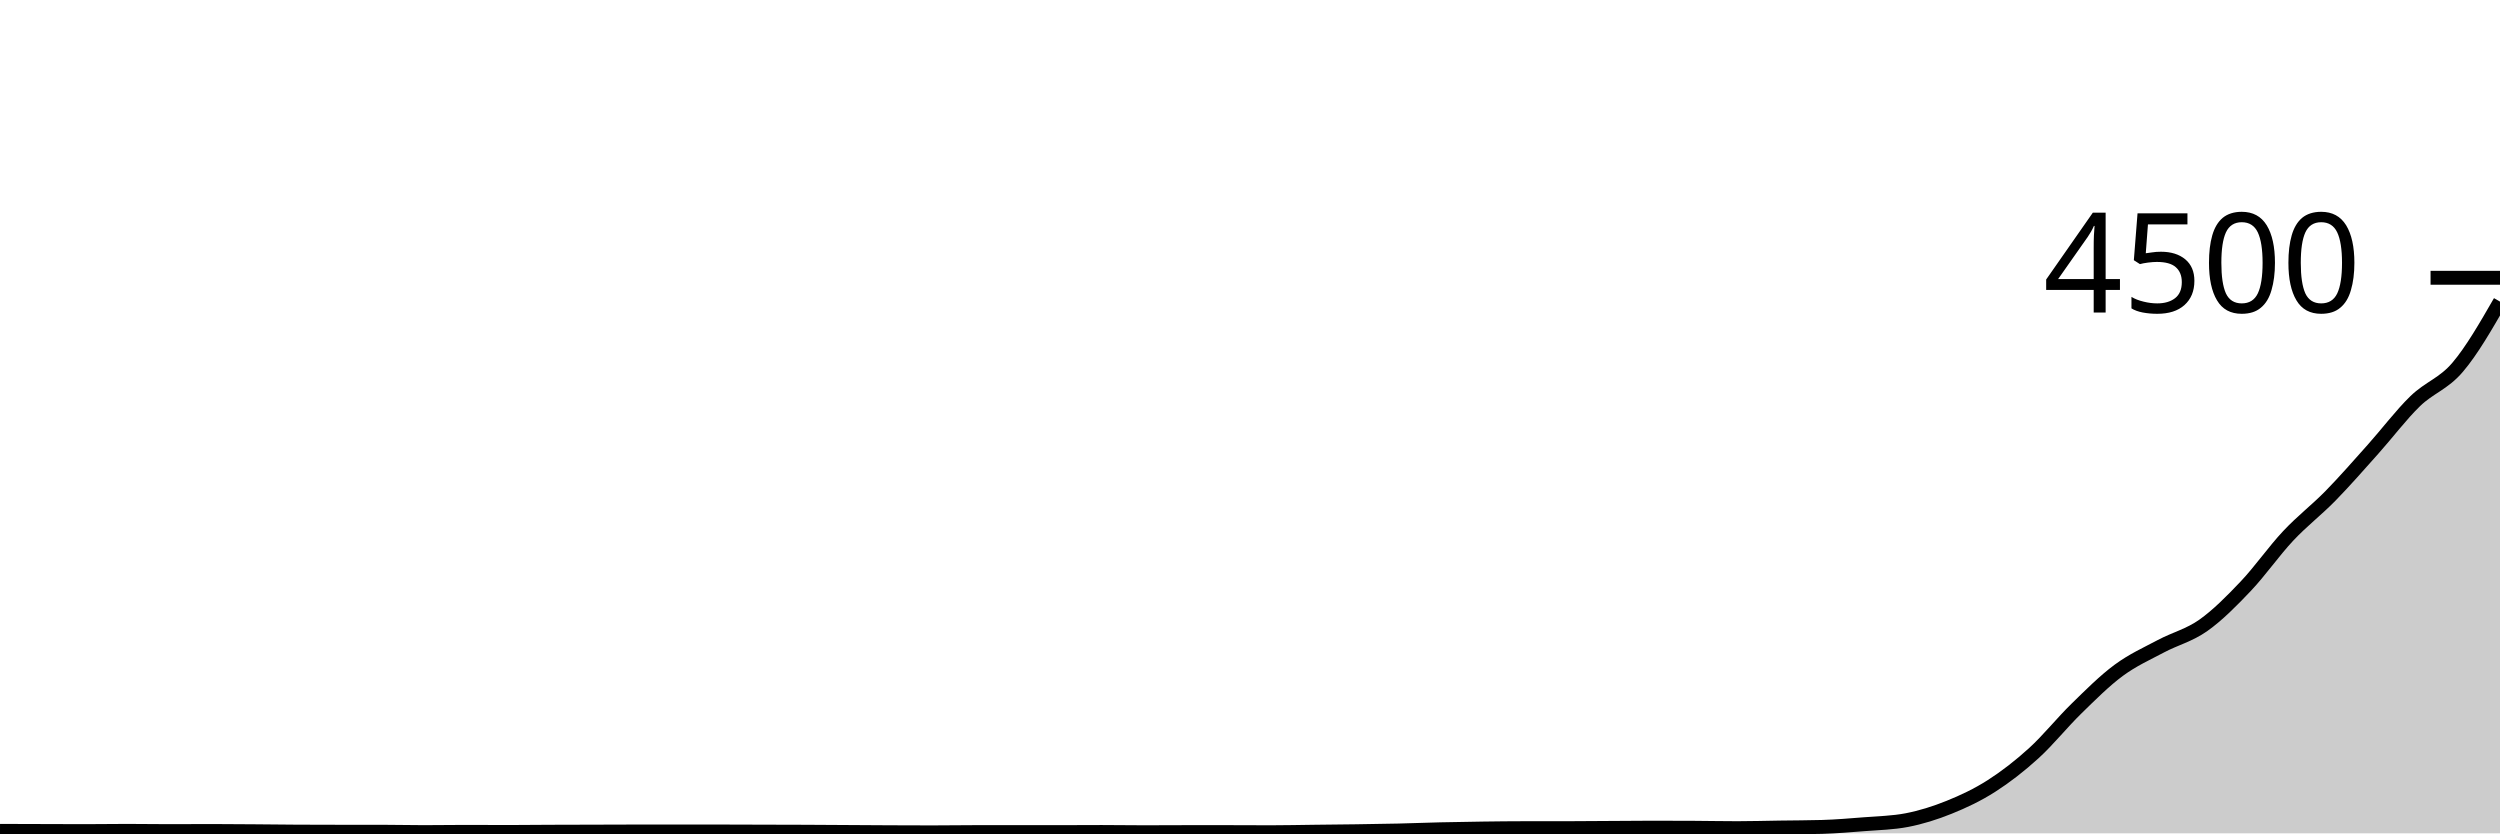
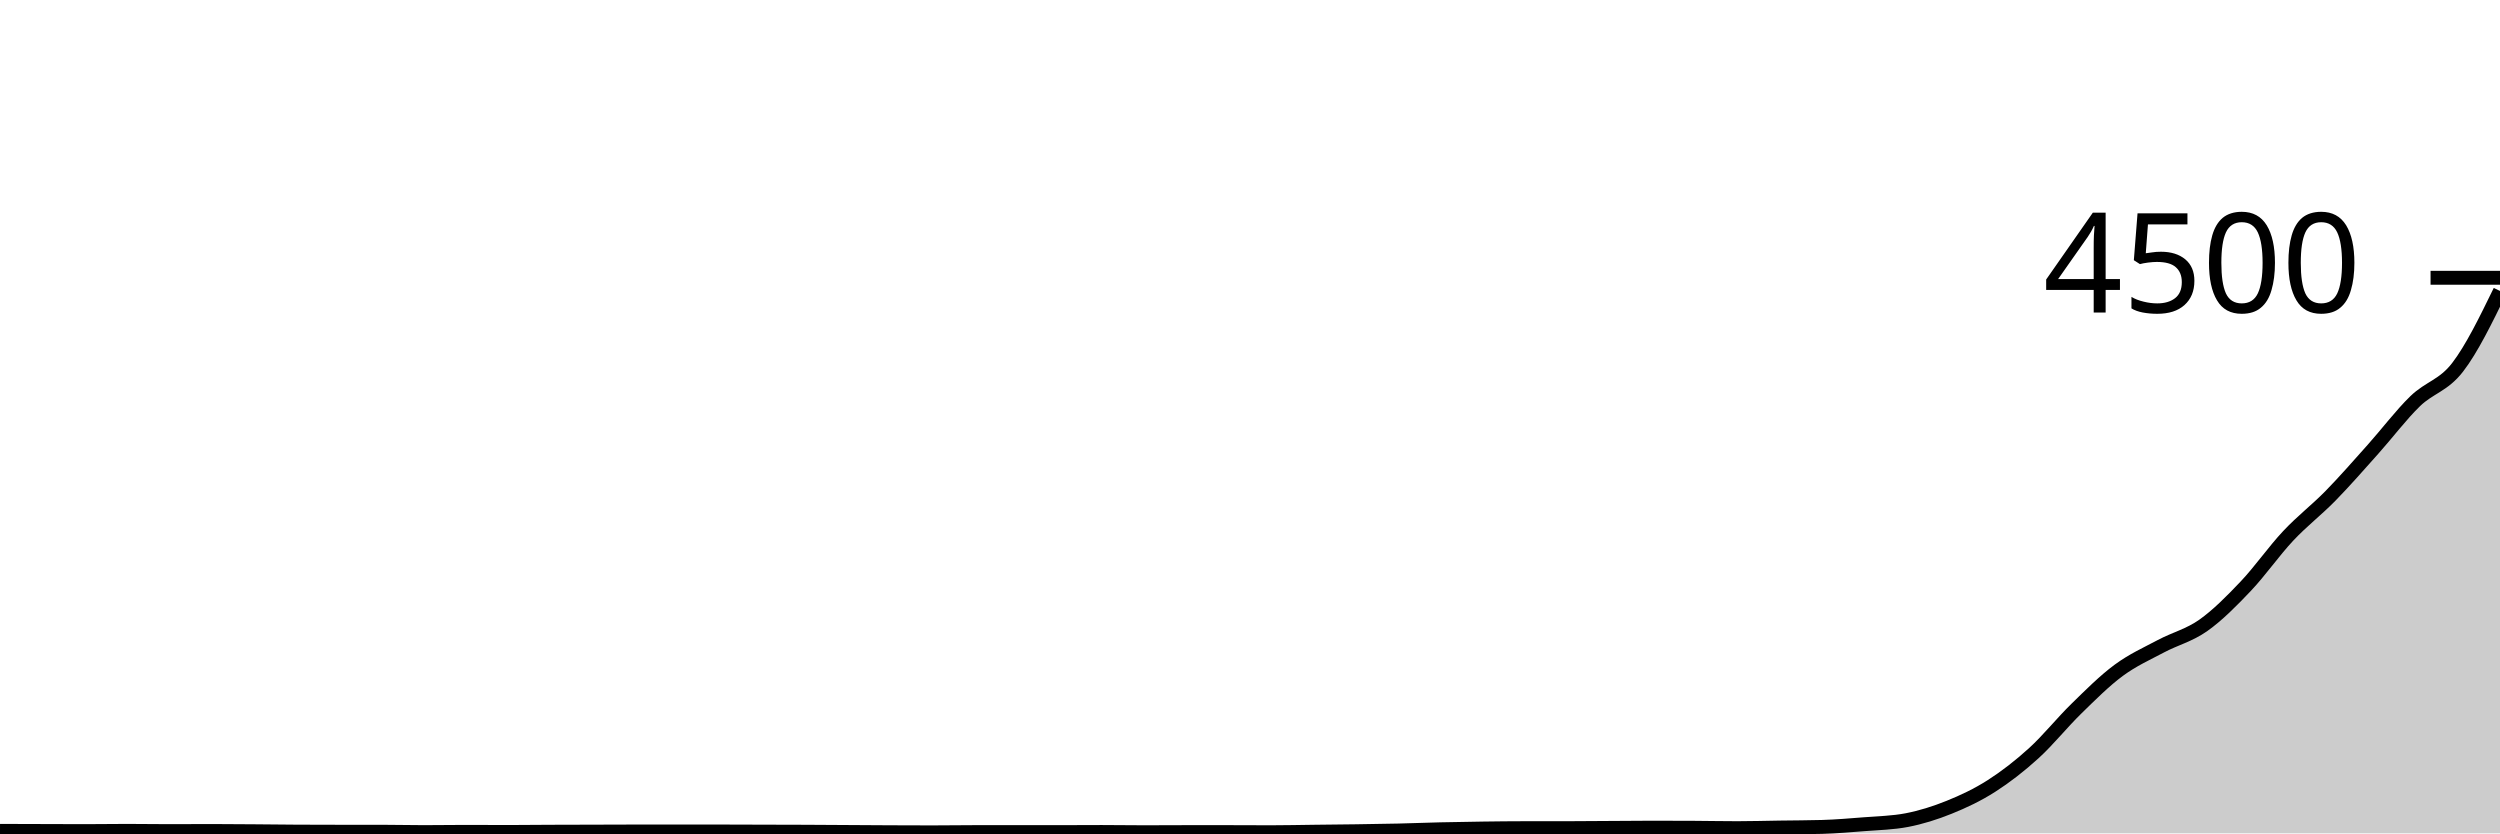
<svg xmlns="http://www.w3.org/2000/svg" viewBox="0 0 180 60">
  <g transform="translate(0,20)">
-     <path class="area" fill="rgba(0, 0, 0, 0.2)" d="M0,39.822C1.017,39.825,2.034,39.828,3.051,39.831C4.068,39.834,5.085,39.84,6.102,39.84C7.119,39.84,8.136,39.822,9.153,39.822C10.169,39.822,11.186,39.84,12.203,39.84C13.22,39.84,14.237,39.831,15.254,39.831C16.271,39.831,17.288,39.841,18.305,39.849C19.322,39.856,20.339,39.87,21.356,39.876C22.373,39.881,23.39,39.884,24.407,39.884C25.424,39.884,26.441,39.884,27.458,39.884C28.475,39.884,29.492,39.911,30.508,39.911C31.525,39.911,32.542,39.893,33.559,39.893C34.576,39.893,35.593,39.902,36.61,39.902C37.627,39.902,38.644,39.889,39.661,39.884C40.678,39.88,41.695,39.879,42.712,39.876C43.729,39.873,44.746,39.867,45.763,39.867C46.78,39.867,47.797,39.867,48.814,39.867C49.831,39.867,50.847,39.867,51.864,39.867C52.881,39.867,53.898,39.873,54.915,39.876C55.932,39.879,56.949,39.88,57.966,39.884C58.983,39.889,60,39.896,61.017,39.902C62.034,39.908,63.051,39.916,64.068,39.92C65.085,39.924,66.102,39.929,67.119,39.929C68.136,39.929,69.153,39.911,70.169,39.911C71.186,39.911,72.203,39.911,73.22,39.911C74.237,39.911,75.254,39.911,76.271,39.911C77.288,39.911,78.305,39.902,79.322,39.902C80.339,39.902,81.356,39.92,82.373,39.92C83.39,39.92,84.407,39.911,85.424,39.911C86.441,39.911,87.458,39.911,88.475,39.911C89.492,39.911,90.508,39.92,91.525,39.92C92.542,39.92,93.559,39.896,94.576,39.884C95.593,39.873,96.61,39.864,97.627,39.849C98.644,39.834,99.661,39.819,100.678,39.796C101.695,39.772,102.712,39.73,103.729,39.707C104.746,39.683,105.763,39.667,106.78,39.653C107.797,39.64,108.814,39.627,109.831,39.627C110.847,39.627,111.864,39.627,112.881,39.627C113.898,39.627,114.915,39.615,115.932,39.609C116.949,39.603,117.966,39.591,118.983,39.591C120,39.591,121.017,39.594,122.034,39.6C123.051,39.606,124.068,39.627,125.085,39.627C126.102,39.627,127.119,39.597,128.136,39.582C129.153,39.567,130.169,39.567,131.186,39.538C132.203,39.508,133.22,39.424,134.237,39.342C135.254,39.261,136.271,39.244,137.288,39.049C138.305,38.853,139.322,38.535,140.339,38.124C141.356,37.714,142.373,37.237,143.39,36.587C144.407,35.936,145.424,35.148,146.441,34.222C147.458,33.296,148.475,32.024,149.492,31.031C150.508,30.039,151.525,29.018,152.542,28.267C153.559,27.516,154.576,27.065,155.593,26.524C156.61,25.984,157.627,25.742,158.644,25.022C159.661,24.302,160.678,23.277,161.695,22.204C162.712,21.132,163.729,19.671,164.746,18.587C165.763,17.502,166.78,16.736,167.797,15.698C168.814,14.659,169.831,13.492,170.847,12.356C171.864,11.219,172.881,9.865,173.898,8.88C174.915,7.895,175.932,7.639,176.949,6.444C177.966,5.25,178.983,3.483,180,1.716L180,40C178.983,40,177.966,40,176.949,40C175.932,40,174.915,40,173.898,40C172.881,40,171.864,40,170.847,40C169.831,40,168.814,40,167.797,40C166.78,40,165.763,40,164.746,40C163.729,40,162.712,40,161.695,40C160.678,40,159.661,40,158.644,40C157.627,40,156.61,40,155.593,40C154.576,40,153.559,40,152.542,40C151.525,40,150.508,40,149.492,40C148.475,40,147.458,40,146.441,40C145.424,40,144.407,40,143.39,40C142.373,40,141.356,40,140.339,40C139.322,40,138.305,40,137.288,40C136.271,40,135.254,40,134.237,40C133.22,40,132.203,40,131.186,40C130.169,40,129.153,40,128.136,40C127.119,40,126.102,40,125.085,40C124.068,40,123.051,40,122.034,40C121.017,40,120,40,118.983,40C117.966,40,116.949,40,115.932,40C114.915,40,113.898,40,112.881,40C111.864,40,110.847,40,109.831,40C108.814,40,107.797,40,106.78,40C105.763,40,104.746,40,103.729,40C102.712,40,101.695,40,100.678,40C99.661,40,98.644,40,97.627,40C96.61,40,95.593,40,94.576,40C93.559,40,92.542,40,91.525,40C90.508,40,89.492,40,88.475,40C87.458,40,86.441,40,85.424,40C84.407,40,83.39,40,82.373,40C81.356,40,80.339,40,79.322,40C78.305,40,77.288,40,76.271,40C75.254,40,74.237,40,73.22,40C72.203,40,71.186,40,70.169,40C69.153,40,68.136,40,67.119,40C66.102,40,65.085,40,64.068,40C63.051,40,62.034,40,61.017,40C60,40,58.983,40,57.966,40C56.949,40,55.932,40,54.915,40C53.898,40,52.881,40,51.864,40C50.847,40,49.831,40,48.814,40C47.797,40,46.78,40,45.763,40C44.746,40,43.729,40,42.712,40C41.695,40,40.678,40,39.661,40C38.644,40,37.627,40,36.61,40C35.593,40,34.576,40,33.559,40C32.542,40,31.525,40,30.508,40C29.492,40,28.475,40,27.458,40C26.441,40,25.424,40,24.407,40C23.39,40,22.373,40,21.356,40C20.339,40,19.322,40,18.305,40C17.288,40,16.271,40,15.254,40C14.237,40,13.22,40,12.203,40C11.186,40,10.169,40,9.153,40C8.136,40,7.119,40,6.102,40C5.085,40,4.068,40,3.051,40C2.034,40,1.017,40,0,40Z" />
-     <path class="line" stroke="black" fill="none" d="M0,39.822C1.017,39.825,2.034,39.828,3.051,39.831C4.068,39.834,5.085,39.84,6.102,39.84C7.119,39.84,8.136,39.822,9.153,39.822C10.169,39.822,11.186,39.84,12.203,39.84C13.22,39.84,14.237,39.831,15.254,39.831C16.271,39.831,17.288,39.841,18.305,39.849C19.322,39.856,20.339,39.87,21.356,39.876C22.373,39.881,23.39,39.884,24.407,39.884C25.424,39.884,26.441,39.884,27.458,39.884C28.475,39.884,29.492,39.911,30.508,39.911C31.525,39.911,32.542,39.893,33.559,39.893C34.576,39.893,35.593,39.902,36.61,39.902C37.627,39.902,38.644,39.889,39.661,39.884C40.678,39.88,41.695,39.879,42.712,39.876C43.729,39.873,44.746,39.867,45.763,39.867C46.78,39.867,47.797,39.867,48.814,39.867C49.831,39.867,50.847,39.867,51.864,39.867C52.881,39.867,53.898,39.873,54.915,39.876C55.932,39.879,56.949,39.88,57.966,39.884C58.983,39.889,60,39.896,61.017,39.902C62.034,39.908,63.051,39.916,64.068,39.92C65.085,39.924,66.102,39.929,67.119,39.929C68.136,39.929,69.153,39.911,70.169,39.911C71.186,39.911,72.203,39.911,73.22,39.911C74.237,39.911,75.254,39.911,76.271,39.911C77.288,39.911,78.305,39.902,79.322,39.902C80.339,39.902,81.356,39.92,82.373,39.92C83.39,39.92,84.407,39.911,85.424,39.911C86.441,39.911,87.458,39.911,88.475,39.911C89.492,39.911,90.508,39.92,91.525,39.92C92.542,39.92,93.559,39.896,94.576,39.884C95.593,39.873,96.61,39.864,97.627,39.849C98.644,39.834,99.661,39.819,100.678,39.796C101.695,39.772,102.712,39.73,103.729,39.707C104.746,39.683,105.763,39.667,106.78,39.653C107.797,39.64,108.814,39.627,109.831,39.627C110.847,39.627,111.864,39.627,112.881,39.627C113.898,39.627,114.915,39.615,115.932,39.609C116.949,39.603,117.966,39.591,118.983,39.591C120,39.591,121.017,39.594,122.034,39.6C123.051,39.606,124.068,39.627,125.085,39.627C126.102,39.627,127.119,39.597,128.136,39.582C129.153,39.567,130.169,39.567,131.186,39.538C132.203,39.508,133.22,39.424,134.237,39.342C135.254,39.261,136.271,39.244,137.288,39.049C138.305,38.853,139.322,38.535,140.339,38.124C141.356,37.714,142.373,37.237,143.39,36.587C144.407,35.936,145.424,35.148,146.441,34.222C147.458,33.296,148.475,32.024,149.492,31.031C150.508,30.039,151.525,29.018,152.542,28.267C153.559,27.516,154.576,27.065,155.593,26.524C156.61,25.984,157.627,25.742,158.644,25.022C159.661,24.302,160.678,23.277,161.695,22.204C162.712,21.132,163.729,19.671,164.746,18.587C165.763,17.502,166.78,16.736,167.797,15.698C168.814,14.659,169.831,13.492,170.847,12.356C171.864,11.219,172.881,9.865,173.898,8.88C174.915,7.895,175.932,7.639,176.949,6.444C177.966,5.25,178.983,3.483,180,1.716" />
+     <path class="area" fill="rgba(0, 0, 0, 0.2)" d="M0,39.822C1.017,39.825,2.034,39.828,3.051,39.831C4.068,39.834,5.085,39.84,6.102,39.84C7.119,39.84,8.136,39.822,9.153,39.822C10.169,39.822,11.186,39.84,12.203,39.84C13.22,39.84,14.237,39.831,15.254,39.831C16.271,39.831,17.288,39.841,18.305,39.849C19.322,39.856,20.339,39.87,21.356,39.876C22.373,39.881,23.39,39.884,24.407,39.884C25.424,39.884,26.441,39.884,27.458,39.884C28.475,39.884,29.492,39.911,30.508,39.911C31.525,39.911,32.542,39.893,33.559,39.893C34.576,39.893,35.593,39.902,36.61,39.902C37.627,39.902,38.644,39.889,39.661,39.884C40.678,39.88,41.695,39.879,42.712,39.876C43.729,39.873,44.746,39.867,45.763,39.867C46.78,39.867,47.797,39.867,48.814,39.867C49.831,39.867,50.847,39.867,51.864,39.867C52.881,39.867,53.898,39.873,54.915,39.876C55.932,39.879,56.949,39.88,57.966,39.884C58.983,39.889,60,39.896,61.017,39.902C62.034,39.908,63.051,39.916,64.068,39.92C65.085,39.924,66.102,39.929,67.119,39.929C68.136,39.929,69.153,39.911,70.169,39.911C71.186,39.911,72.203,39.911,73.22,39.911C74.237,39.911,75.254,39.911,76.271,39.911C77.288,39.911,78.305,39.902,79.322,39.902C80.339,39.902,81.356,39.92,82.373,39.92C83.39,39.92,84.407,39.911,85.424,39.911C86.441,39.911,87.458,39.911,88.475,39.911C89.492,39.911,90.508,39.92,91.525,39.92C92.542,39.92,93.559,39.896,94.576,39.884C95.593,39.873,96.61,39.864,97.627,39.849C98.644,39.834,99.661,39.819,100.678,39.796C101.695,39.772,102.712,39.73,103.729,39.707C104.746,39.683,105.763,39.667,106.78,39.653C107.797,39.64,108.814,39.627,109.831,39.627C110.847,39.627,111.864,39.627,112.881,39.627C113.898,39.627,114.915,39.615,115.932,39.609C116.949,39.603,117.966,39.591,118.983,39.591C120,39.591,121.017,39.594,122.034,39.6C123.051,39.606,124.068,39.627,125.085,39.627C126.102,39.627,127.119,39.597,128.136,39.582C129.153,39.567,130.169,39.567,131.186,39.538C132.203,39.508,133.22,39.424,134.237,39.342C135.254,39.261,136.271,39.244,137.288,39.049C138.305,38.853,139.322,38.535,140.339,38.124C141.356,37.714,142.373,37.237,143.39,36.587C144.407,35.936,145.424,35.148,146.441,34.222C147.458,33.296,148.475,32.024,149.492,31.031C150.508,30.039,151.525,29.018,152.542,28.267C153.559,27.516,154.576,27.065,155.593,26.524C156.61,25.984,157.627,25.742,158.644,25.022C159.661,24.302,160.678,23.277,161.695,22.204C162.712,21.132,163.729,19.671,164.746,18.587C165.763,17.502,166.78,16.736,167.797,15.698C168.814,14.659,169.831,13.492,170.847,12.356C171.864,11.219,172.881,9.865,173.898,8.88C174.915,7.895,175.932,7.766,176.949,6.444C177.966,5.123,178.983,3.037,180,0.951L180,40C178.983,40,177.966,40,176.949,40C175.932,40,174.915,40,173.898,40C172.881,40,171.864,40,170.847,40C169.831,40,168.814,40,167.797,40C166.78,40,165.763,40,164.746,40C163.729,40,162.712,40,161.695,40C160.678,40,159.661,40,158.644,40C157.627,40,156.61,40,155.593,40C154.576,40,153.559,40,152.542,40C151.525,40,150.508,40,149.492,40C148.475,40,147.458,40,146.441,40C145.424,40,144.407,40,143.39,40C142.373,40,141.356,40,140.339,40C139.322,40,138.305,40,137.288,40C136.271,40,135.254,40,134.237,40C133.22,40,132.203,40,131.186,40C130.169,40,129.153,40,128.136,40C127.119,40,126.102,40,125.085,40C124.068,40,123.051,40,122.034,40C121.017,40,120,40,118.983,40C117.966,40,116.949,40,115.932,40C114.915,40,113.898,40,112.881,40C111.864,40,110.847,40,109.831,40C108.814,40,107.797,40,106.78,40C105.763,40,104.746,40,103.729,40C102.712,40,101.695,40,100.678,40C99.661,40,98.644,40,97.627,40C96.61,40,95.593,40,94.576,40C93.559,40,92.542,40,91.525,40C90.508,40,89.492,40,88.475,40C87.458,40,86.441,40,85.424,40C84.407,40,83.39,40,82.373,40C81.356,40,80.339,40,79.322,40C78.305,40,77.288,40,76.271,40C75.254,40,74.237,40,73.22,40C72.203,40,71.186,40,70.169,40C69.153,40,68.136,40,67.119,40C66.102,40,65.085,40,64.068,40C63.051,40,62.034,40,61.017,40C60,40,58.983,40,57.966,40C56.949,40,55.932,40,54.915,40C53.898,40,52.881,40,51.864,40C50.847,40,49.831,40,48.814,40C47.797,40,46.78,40,45.763,40C44.746,40,43.729,40,42.712,40C41.695,40,40.678,40,39.661,40C38.644,40,37.627,40,36.61,40C35.593,40,34.576,40,33.559,40C32.542,40,31.525,40,30.508,40C29.492,40,28.475,40,27.458,40C26.441,40,25.424,40,24.407,40C23.39,40,22.373,40,21.356,40C20.339,40,19.322,40,18.305,40C17.288,40,16.271,40,15.254,40C14.237,40,13.22,40,12.203,40C11.186,40,10.169,40,9.153,40C8.136,40,7.119,40,6.102,40C5.085,40,4.068,40,3.051,40C2.034,40,1.017,40,0,40Z" />
+     <path class="line" stroke="black" fill="none" d="M0,39.822C1.017,39.825,2.034,39.828,3.051,39.831C4.068,39.834,5.085,39.84,6.102,39.84C7.119,39.84,8.136,39.822,9.153,39.822C10.169,39.822,11.186,39.84,12.203,39.84C13.22,39.84,14.237,39.831,15.254,39.831C16.271,39.831,17.288,39.841,18.305,39.849C19.322,39.856,20.339,39.87,21.356,39.876C22.373,39.881,23.39,39.884,24.407,39.884C25.424,39.884,26.441,39.884,27.458,39.884C28.475,39.884,29.492,39.911,30.508,39.911C31.525,39.911,32.542,39.893,33.559,39.893C34.576,39.893,35.593,39.902,36.61,39.902C37.627,39.902,38.644,39.889,39.661,39.884C40.678,39.88,41.695,39.879,42.712,39.876C43.729,39.873,44.746,39.867,45.763,39.867C46.78,39.867,47.797,39.867,48.814,39.867C49.831,39.867,50.847,39.867,51.864,39.867C52.881,39.867,53.898,39.873,54.915,39.876C55.932,39.879,56.949,39.88,57.966,39.884C58.983,39.889,60,39.896,61.017,39.902C62.034,39.908,63.051,39.916,64.068,39.92C65.085,39.924,66.102,39.929,67.119,39.929C68.136,39.929,69.153,39.911,70.169,39.911C71.186,39.911,72.203,39.911,73.22,39.911C74.237,39.911,75.254,39.911,76.271,39.911C77.288,39.911,78.305,39.902,79.322,39.902C80.339,39.902,81.356,39.92,82.373,39.92C83.39,39.92,84.407,39.911,85.424,39.911C86.441,39.911,87.458,39.911,88.475,39.911C89.492,39.911,90.508,39.92,91.525,39.92C92.542,39.92,93.559,39.896,94.576,39.884C95.593,39.873,96.61,39.864,97.627,39.849C98.644,39.834,99.661,39.819,100.678,39.796C101.695,39.772,102.712,39.73,103.729,39.707C104.746,39.683,105.763,39.667,106.78,39.653C107.797,39.64,108.814,39.627,109.831,39.627C110.847,39.627,111.864,39.627,112.881,39.627C113.898,39.627,114.915,39.615,115.932,39.609C116.949,39.603,117.966,39.591,118.983,39.591C120,39.591,121.017,39.594,122.034,39.6C123.051,39.606,124.068,39.627,125.085,39.627C126.102,39.627,127.119,39.597,128.136,39.582C129.153,39.567,130.169,39.567,131.186,39.538C132.203,39.508,133.22,39.424,134.237,39.342C135.254,39.261,136.271,39.244,137.288,39.049C138.305,38.853,139.322,38.535,140.339,38.124C141.356,37.714,142.373,37.237,143.39,36.587C144.407,35.936,145.424,35.148,146.441,34.222C147.458,33.296,148.475,32.024,149.492,31.031C150.508,30.039,151.525,29.018,152.542,28.267C153.559,27.516,154.576,27.065,155.593,26.524C156.61,25.984,157.627,25.742,158.644,25.022C159.661,24.302,160.678,23.277,161.695,22.204C162.712,21.132,163.729,19.671,164.746,18.587C165.763,17.502,166.78,16.736,167.797,15.698C168.814,14.659,169.831,13.492,170.847,12.356C171.864,11.219,172.881,9.865,173.898,8.88C174.915,7.895,175.932,7.766,176.949,6.444C177.966,5.123,178.983,3.037,180,0.951" />
    <path class="axis-ceiling" stroke-width="1" stroke="black" fill="none" d="M175,0L180,0" />
    <text class="axis-ceiling-label" font-family="sans-serif" text-anchor="end" font-size="10px" x="170" y="2.5">4500</text>
  </g>
</svg>
